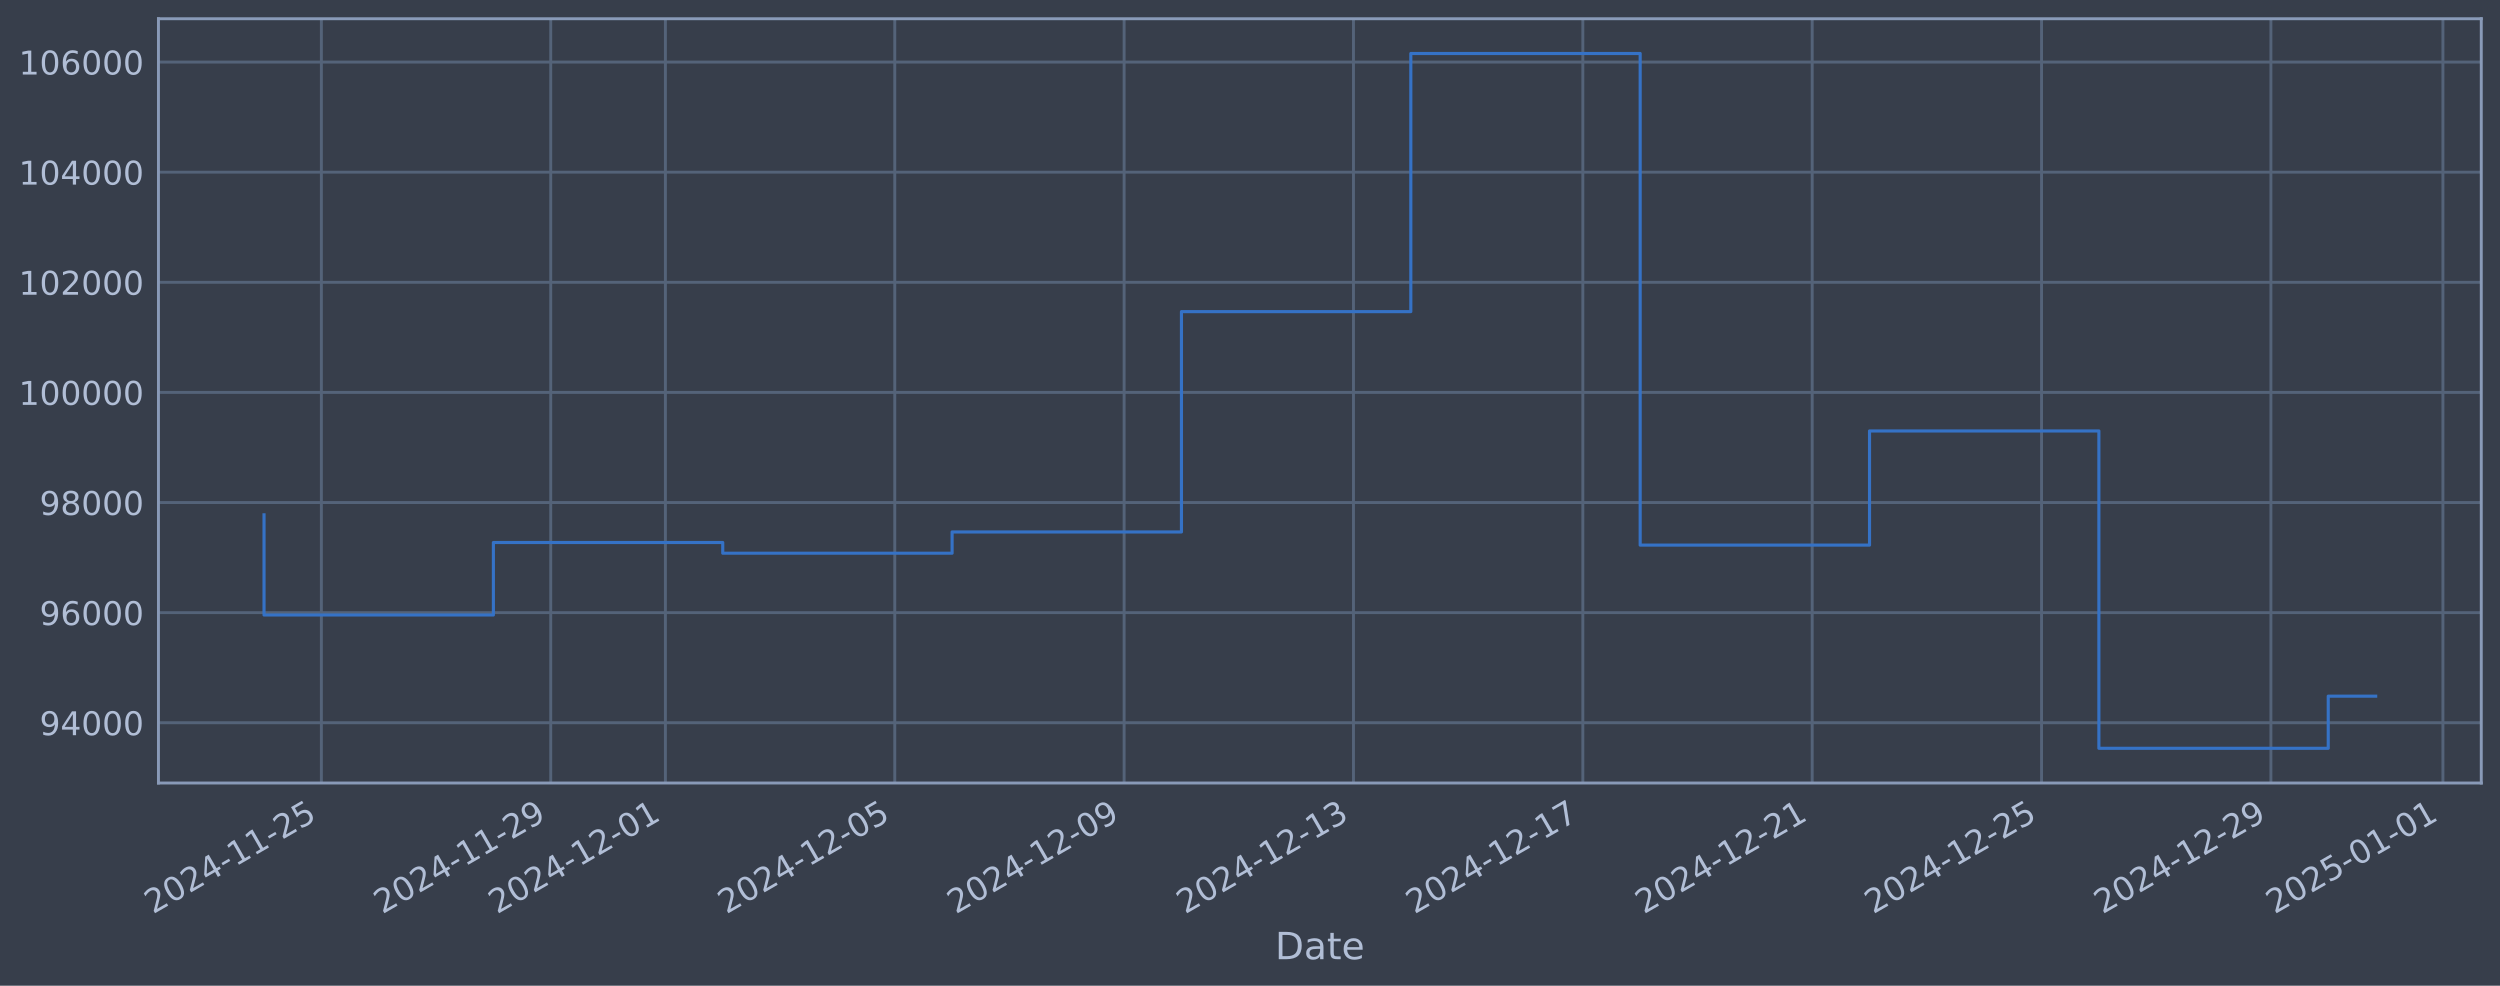
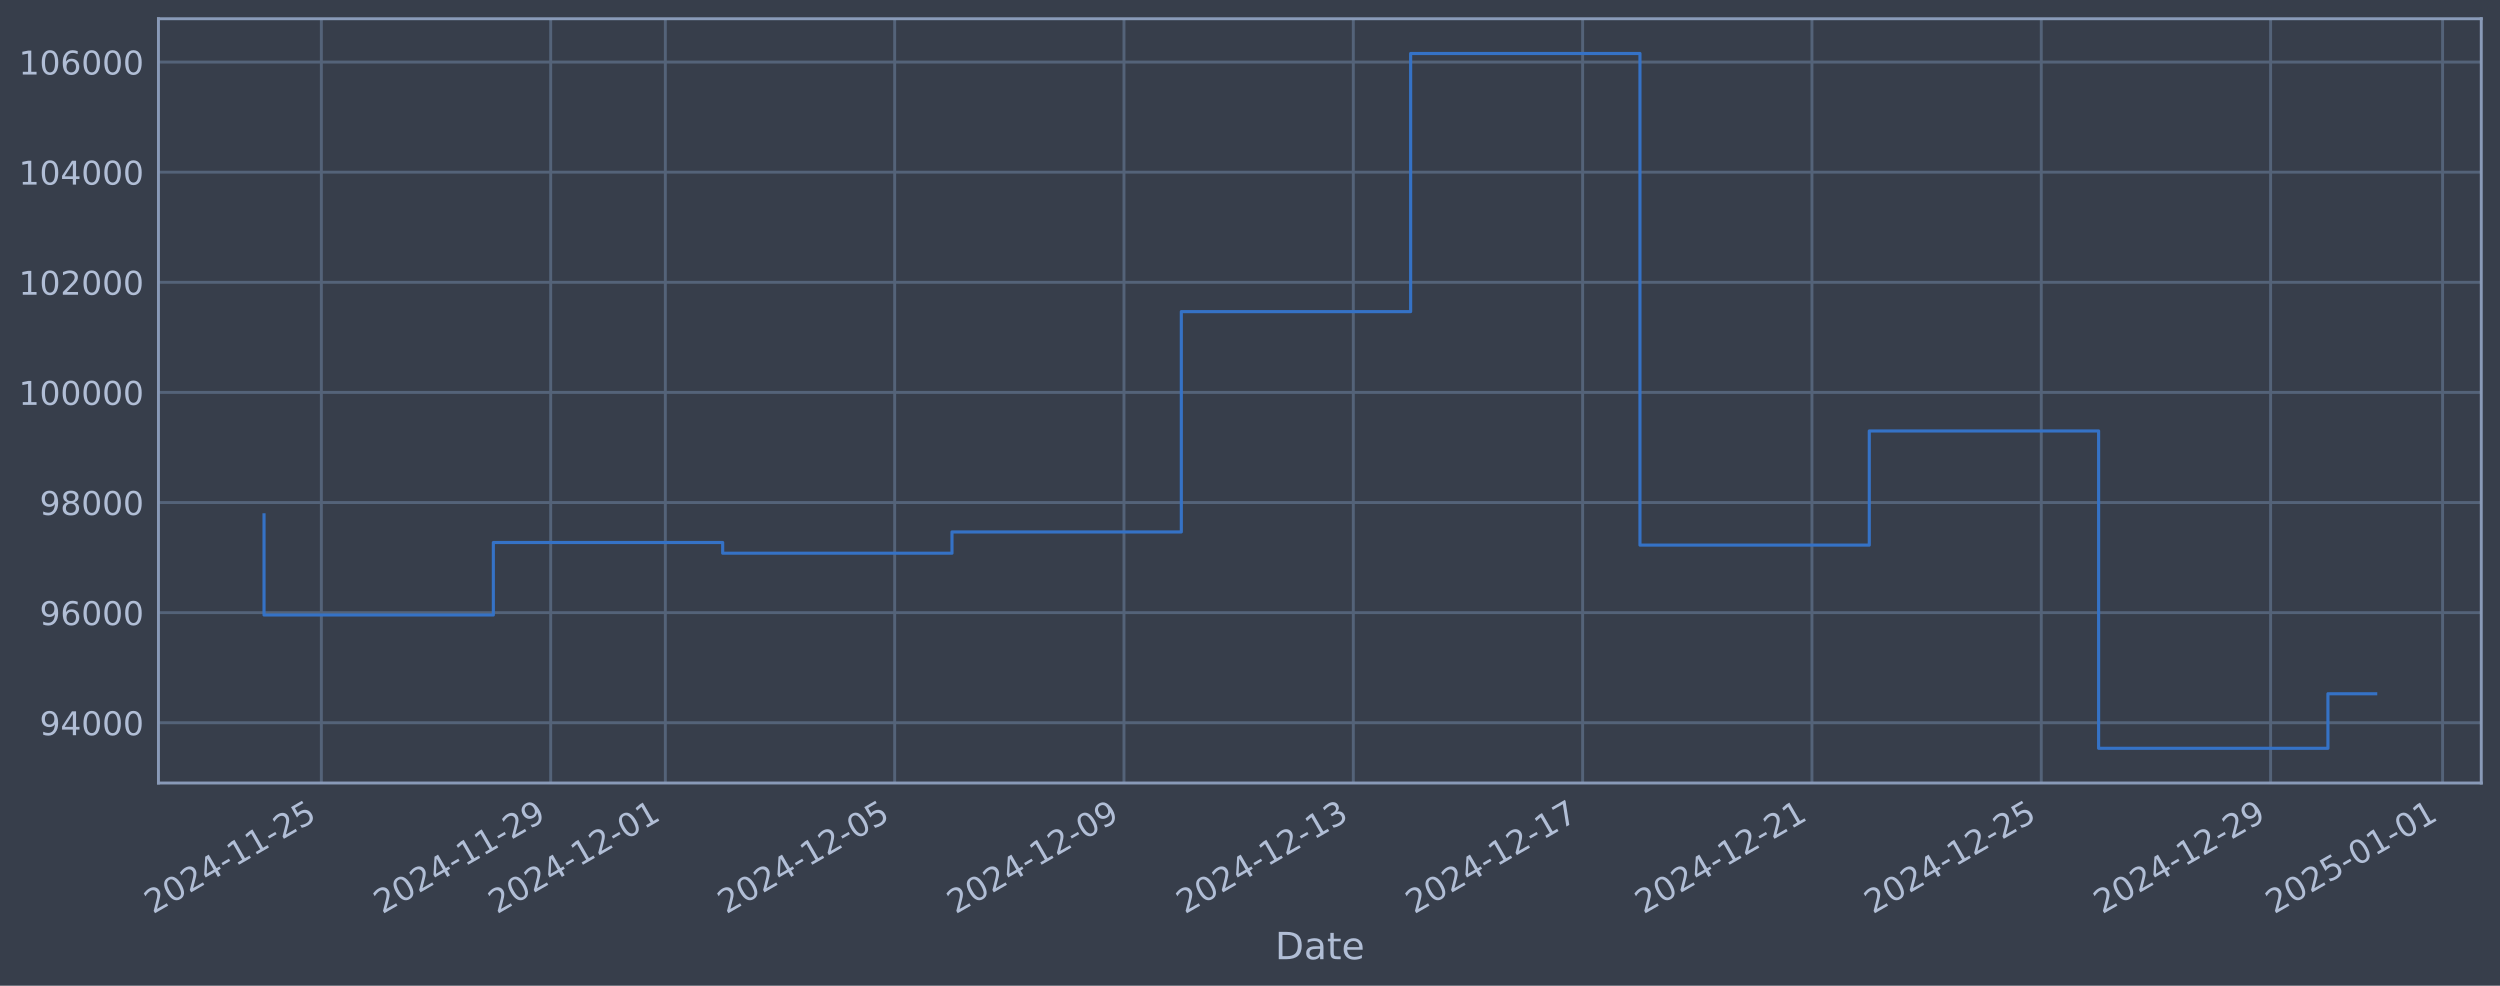
<svg xmlns="http://www.w3.org/2000/svg" xmlns:xlink="http://www.w3.org/1999/xlink" width="960.9pt" height="378.87pt" viewBox="0 0 960.9 378.87" version="1.1">
  <defs>
    <style type="text/css">*{stroke-linejoin: round; stroke-linecap: butt}</style>
  </defs>
  <g id="figure_1">
    <g id="patch_1">
      <path d="M 0 378.87  L 960.9 378.87  L 960.9 0  L 0 0  z " style="fill: #373e4b" />
    </g>
    <g id="axes_1">
      <g id="patch_2">
        <path d="M 60.901 300.96  L 953.701 300.96  L 953.701 7.2  L 60.901 7.2  z " style="fill: #373e4b" />
      </g>
      <g id="matplotlib.axis_1">
        <g id="xtick_1">
          <g id="line2d_1">
-             <path d="M 123.521 300.96  L 123.521 7.2  " clip-path="url(#pec3a3a78d2)" style="fill: none; stroke: #546379; stroke-width: 1.12; stroke-linecap: square" />
+             <path d="M 123.518 300.96  L 123.518 7.2  " clip-path="url(#pfc827e0f2a)" style="fill: none; stroke: #546379; stroke-width: 1.12; stroke-linecap: square" />
          </g>
          <g id="line2d_2" />
          <g id="text_1">
-             <g style="fill: #b1bed6" transform="translate(58.79569 351.4642) rotate(-30) scale(0.126 -0.126)">
+             <g style="fill: #b1bed6" transform="translate(58.79236 351.4642) rotate(-30) scale(0.126 -0.126)">
              <defs>
                <path id="DejaVuSans-32" d="M 1228 531  L 3431 531  L 3431 0  L 469 0  L 469 531  Q 828 903 1448 1529  Q 2069 2156 2228 2338  Q 2531 2678 2651 2914  Q 2772 3150 2772 3378  Q 2772 3750 2511 3984  Q 2250 4219 1831 4219  Q 1534 4219 1204 4116  Q 875 4013 500 3803  L 500 4441  Q 881 4594 1212 4672  Q 1544 4750 1819 4750  Q 2544 4750 2975 4387  Q 3406 4025 3406 3419  Q 3406 3131 3298 2873  Q 3191 2616 2906 2266  Q 2828 2175 2409 1742  Q 1991 1309 1228 531  z " transform="scale(0.015625)" />
                <path id="DejaVuSans-30" d="M 2034 4250  Q 1547 4250 1301 3770  Q 1056 3291 1056 2328  Q 1056 1369 1301 889  Q 1547 409 2034 409  Q 2525 409 2770 889  Q 3016 1369 3016 2328  Q 3016 3291 2770 3770  Q 2525 4250 2034 4250  z M 2034 4750  Q 2819 4750 3233 4129  Q 3647 3509 3647 2328  Q 3647 1150 3233 529  Q 2819 -91 2034 -91  Q 1250 -91 836 529  Q 422 1150 422 2328  Q 422 3509 836 4129  Q 1250 4750 2034 4750  z " transform="scale(0.015625)" />
                <path id="DejaVuSans-34" d="M 2419 4116  L 825 1625  L 2419 1625  L 2419 4116  z M 2253 4666  L 3047 4666  L 3047 1625  L 3713 1625  L 3713 1100  L 3047 1100  L 3047 0  L 2419 0  L 2419 1100  L 313 1100  L 313 1709  L 2253 4666  z " transform="scale(0.015625)" />
                <path id="DejaVuSans-2d" d="M 313 2009  L 1997 2009  L 1997 1497  L 313 1497  L 313 2009  z " transform="scale(0.015625)" />
                <path id="DejaVuSans-31" d="M 794 531  L 1825 531  L 1825 4091  L 703 3866  L 703 4441  L 1819 4666  L 2450 4666  L 2450 531  L 3481 531  L 3481 0  L 794 0  L 794 531  z " transform="scale(0.015625)" />
                <path id="DejaVuSans-35" d="M 691 4666  L 3169 4666  L 3169 4134  L 1269 4134  L 1269 2991  Q 1406 3038 1543 3061  Q 1681 3084 1819 3084  Q 2600 3084 3056 2656  Q 3513 2228 3513 1497  Q 3513 744 3044 326  Q 2575 -91 1722 -91  Q 1428 -91 1123 -41  Q 819 9 494 109  L 494 744  Q 775 591 1075 516  Q 1375 441 1709 441  Q 2250 441 2565 725  Q 2881 1009 2881 1497  Q 2881 1984 2565 2268  Q 2250 2553 1709 2553  Q 1456 2553 1204 2497  Q 953 2441 691 2322  L 691 4666  z " transform="scale(0.015625)" />
              </defs>
              <use xlink:href="#DejaVuSans-32" />
              <use xlink:href="#DejaVuSans-30" transform="translate(63.62305 0)" />
              <use xlink:href="#DejaVuSans-32" transform="translate(127.2461 0)" />
              <use xlink:href="#DejaVuSans-34" transform="translate(190.8691 0)" />
              <use xlink:href="#DejaVuSans-2d" transform="translate(254.4922 0)" />
              <use xlink:href="#DejaVuSans-31" transform="translate(290.5762 0)" />
              <use xlink:href="#DejaVuSans-31" transform="translate(354.1992 0)" />
              <use xlink:href="#DejaVuSans-2d" transform="translate(417.8223 0)" />
              <use xlink:href="#DejaVuSans-32" transform="translate(453.9062 0)" />
              <use xlink:href="#DejaVuSans-35" transform="translate(517.5293 0)" />
            </g>
          </g>
        </g>
        <g id="xtick_2">
          <g id="line2d_3">
-             <path d="M 211.677 300.96  L 211.677 7.2  " clip-path="url(#pec3a3a78d2)" style="fill: none; stroke: #546379; stroke-width: 1.12; stroke-linecap: square" />
+             <path d="M 211.66 300.96  L 211.66 7.2  " clip-path="url(#pfc827e0f2a)" style="fill: none; stroke: #546379; stroke-width: 1.12; stroke-linecap: square" />
          </g>
          <g id="line2d_4" />
          <g id="text_2">
-             <g style="fill: #b1bed6" transform="translate(146.9512 351.4642) rotate(-30) scale(0.126 -0.126)">
+             <g style="fill: #b1bed6" transform="translate(146.9346 351.4642) rotate(-30) scale(0.126 -0.126)">
              <defs>
                <path id="DejaVuSans-39" d="M 703 97  L 703 672  Q 941 559 1184 500  Q 1428 441 1663 441  Q 2288 441 2617 861  Q 2947 1281 2994 2138  Q 2813 1869 2534 1725  Q 2256 1581 1919 1581  Q 1219 1581 811 2004  Q 403 2428 403 3163  Q 403 3881 828 4315  Q 1253 4750 1959 4750  Q 2769 4750 3195 4129  Q 3622 3509 3622 2328  Q 3622 1225 3098 567  Q 2575 -91 1691 -91  Q 1453 -91 1209 -44  Q 966 3 703 97  z M 1959 2075  Q 2384 2075 2632 2365  Q 2881 2656 2881 3163  Q 2881 3666 2632 3958  Q 2384 4250 1959 4250  Q 1534 4250 1286 3958  Q 1038 3666 1038 3163  Q 1038 2656 1286 2365  Q 1534 2075 1959 2075  z " transform="scale(0.015625)" />
              </defs>
              <use xlink:href="#DejaVuSans-32" />
              <use xlink:href="#DejaVuSans-30" transform="translate(63.62305 0)" />
              <use xlink:href="#DejaVuSans-32" transform="translate(127.2461 0)" />
              <use xlink:href="#DejaVuSans-34" transform="translate(190.8691 0)" />
              <use xlink:href="#DejaVuSans-2d" transform="translate(254.4922 0)" />
              <use xlink:href="#DejaVuSans-31" transform="translate(290.5762 0)" />
              <use xlink:href="#DejaVuSans-31" transform="translate(354.1992 0)" />
              <use xlink:href="#DejaVuSans-2d" transform="translate(417.8223 0)" />
              <use xlink:href="#DejaVuSans-32" transform="translate(453.9062 0)" />
              <use xlink:href="#DejaVuSans-39" transform="translate(517.5293 0)" />
            </g>
          </g>
        </g>
        <g id="xtick_3">
          <g id="line2d_5">
-             <path d="M 255.754 300.96  L 255.754 7.2  " clip-path="url(#pec3a3a78d2)" style="fill: none; stroke: #546379; stroke-width: 1.12; stroke-linecap: square" />
+             <path d="M 255.731 300.96  L 255.731 7.2  " clip-path="url(#pfc827e0f2a)" style="fill: none; stroke: #546379; stroke-width: 1.12; stroke-linecap: square" />
          </g>
          <g id="line2d_6" />
          <g id="text_3">
-             <g style="fill: #b1bed6" transform="translate(191.029 351.4642) rotate(-30) scale(0.126 -0.126)">
+             <g style="fill: #b1bed6" transform="translate(191.0057 351.4642) rotate(-30) scale(0.126 -0.126)">
              <use xlink:href="#DejaVuSans-32" />
              <use xlink:href="#DejaVuSans-30" transform="translate(63.62305 0)" />
              <use xlink:href="#DejaVuSans-32" transform="translate(127.2461 0)" />
              <use xlink:href="#DejaVuSans-34" transform="translate(190.8691 0)" />
              <use xlink:href="#DejaVuSans-2d" transform="translate(254.4922 0)" />
              <use xlink:href="#DejaVuSans-31" transform="translate(290.5762 0)" />
              <use xlink:href="#DejaVuSans-32" transform="translate(354.1992 0)" />
              <use xlink:href="#DejaVuSans-2d" transform="translate(417.8223 0)" />
              <use xlink:href="#DejaVuSans-30" transform="translate(453.9062 0)" />
              <use xlink:href="#DejaVuSans-31" transform="translate(517.5293 0)" />
            </g>
          </g>
        </g>
        <g id="xtick_4">
          <g id="line2d_7">
-             <path d="M 343.91 300.96  L 343.91 7.2  " clip-path="url(#pec3a3a78d2)" style="fill: none; stroke: #546379; stroke-width: 1.12; stroke-linecap: square" />
+             <path d="M 343.873 300.96  L 343.873 7.2  " clip-path="url(#pfc827e0f2a)" style="fill: none; stroke: #546379; stroke-width: 1.12; stroke-linecap: square" />
          </g>
          <g id="line2d_8" />
          <g id="text_4">
-             <g style="fill: #b1bed6" transform="translate(279.1845 351.4642) rotate(-30) scale(0.126 -0.126)">
+             <g style="fill: #b1bed6" transform="translate(279.1479 351.4642) rotate(-30) scale(0.126 -0.126)">
              <use xlink:href="#DejaVuSans-32" />
              <use xlink:href="#DejaVuSans-30" transform="translate(63.62305 0)" />
              <use xlink:href="#DejaVuSans-32" transform="translate(127.2461 0)" />
              <use xlink:href="#DejaVuSans-34" transform="translate(190.8691 0)" />
              <use xlink:href="#DejaVuSans-2d" transform="translate(254.4922 0)" />
              <use xlink:href="#DejaVuSans-31" transform="translate(290.5762 0)" />
              <use xlink:href="#DejaVuSans-32" transform="translate(354.1992 0)" />
              <use xlink:href="#DejaVuSans-2d" transform="translate(417.8223 0)" />
              <use xlink:href="#DejaVuSans-30" transform="translate(453.9062 0)" />
              <use xlink:href="#DejaVuSans-35" transform="translate(517.5293 0)" />
            </g>
          </g>
        </g>
        <g id="xtick_5">
          <g id="line2d_9">
-             <path d="M 432.066 300.96  L 432.066 7.2  " clip-path="url(#pec3a3a78d2)" style="fill: none; stroke: #546379; stroke-width: 1.12; stroke-linecap: square" />
+             <path d="M 432.016 300.96  L 432.016 7.2  " clip-path="url(#pfc827e0f2a)" style="fill: none; stroke: #546379; stroke-width: 1.12; stroke-linecap: square" />
          </g>
          <g id="line2d_10" />
          <g id="text_5">
-             <g style="fill: #b1bed6" transform="translate(367.34 351.4642) rotate(-30) scale(0.126 -0.126)">
+             <g style="fill: #b1bed6" transform="translate(367.2901 351.4642) rotate(-30) scale(0.126 -0.126)">
              <use xlink:href="#DejaVuSans-32" />
              <use xlink:href="#DejaVuSans-30" transform="translate(63.62305 0)" />
              <use xlink:href="#DejaVuSans-32" transform="translate(127.2461 0)" />
              <use xlink:href="#DejaVuSans-34" transform="translate(190.8691 0)" />
              <use xlink:href="#DejaVuSans-2d" transform="translate(254.4922 0)" />
              <use xlink:href="#DejaVuSans-31" transform="translate(290.5762 0)" />
              <use xlink:href="#DejaVuSans-32" transform="translate(354.1992 0)" />
              <use xlink:href="#DejaVuSans-2d" transform="translate(417.8223 0)" />
              <use xlink:href="#DejaVuSans-30" transform="translate(453.9062 0)" />
              <use xlink:href="#DejaVuSans-39" transform="translate(517.5293 0)" />
            </g>
          </g>
        </g>
        <g id="xtick_6">
          <g id="line2d_11">
-             <path d="M 520.221 300.96  L 520.221 7.2  " clip-path="url(#pec3a3a78d2)" style="fill: none; stroke: #546379; stroke-width: 1.12; stroke-linecap: square" />
+             <path d="M 520.158 300.96  L 520.158 7.2  " clip-path="url(#pfc827e0f2a)" style="fill: none; stroke: #546379; stroke-width: 1.12; stroke-linecap: square" />
          </g>
          <g id="line2d_12" />
          <g id="text_6">
-             <g style="fill: #b1bed6" transform="translate(455.4955 351.4642) rotate(-30) scale(0.126 -0.126)">
+             <g style="fill: #b1bed6" transform="translate(455.4323 351.4642) rotate(-30) scale(0.126 -0.126)">
              <defs>
                <path id="DejaVuSans-33" d="M 2597 2516  Q 3050 2419 3304 2112  Q 3559 1806 3559 1356  Q 3559 666 3084 287  Q 2609 -91 1734 -91  Q 1441 -91 1130 -33  Q 819 25 488 141  L 488 750  Q 750 597 1062 519  Q 1375 441 1716 441  Q 2309 441 2620 675  Q 2931 909 2931 1356  Q 2931 1769 2642 2001  Q 2353 2234 1838 2234  L 1294 2234  L 1294 2753  L 1863 2753  Q 2328 2753 2575 2939  Q 2822 3125 2822 3475  Q 2822 3834 2567 4026  Q 2313 4219 1838 4219  Q 1578 4219 1281 4162  Q 984 4106 628 3988  L 628 4550  Q 988 4650 1302 4700  Q 1616 4750 1894 4750  Q 2613 4750 3031 4423  Q 3450 4097 3450 3541  Q 3450 3153 3228 2886  Q 3006 2619 2597 2516  z " transform="scale(0.015625)" />
              </defs>
              <use xlink:href="#DejaVuSans-32" />
              <use xlink:href="#DejaVuSans-30" transform="translate(63.62305 0)" />
              <use xlink:href="#DejaVuSans-32" transform="translate(127.2461 0)" />
              <use xlink:href="#DejaVuSans-34" transform="translate(190.8691 0)" />
              <use xlink:href="#DejaVuSans-2d" transform="translate(254.4922 0)" />
              <use xlink:href="#DejaVuSans-31" transform="translate(290.5762 0)" />
              <use xlink:href="#DejaVuSans-32" transform="translate(354.1992 0)" />
              <use xlink:href="#DejaVuSans-2d" transform="translate(417.8223 0)" />
              <use xlink:href="#DejaVuSans-31" transform="translate(453.9062 0)" />
              <use xlink:href="#DejaVuSans-33" transform="translate(517.5293 0)" />
            </g>
          </g>
        </g>
        <g id="xtick_7">
          <g id="line2d_13">
-             <path d="M 608.377 300.96  L 608.377 7.2  " clip-path="url(#pec3a3a78d2)" style="fill: none; stroke: #546379; stroke-width: 1.12; stroke-linecap: square" />
+             <path d="M 608.3 300.96  L 608.3 7.2  " clip-path="url(#pfc827e0f2a)" style="fill: none; stroke: #546379; stroke-width: 1.12; stroke-linecap: square" />
          </g>
          <g id="line2d_14" />
          <g id="text_7">
-             <g style="fill: #b1bed6" transform="translate(543.6511 351.4642) rotate(-30) scale(0.126 -0.126)">
+             <g style="fill: #b1bed6" transform="translate(543.5744 351.4642) rotate(-30) scale(0.126 -0.126)">
              <defs>
                <path id="DejaVuSans-37" d="M 525 4666  L 3525 4666  L 3525 4397  L 1831 0  L 1172 0  L 2766 4134  L 525 4134  L 525 4666  z " transform="scale(0.015625)" />
              </defs>
              <use xlink:href="#DejaVuSans-32" />
              <use xlink:href="#DejaVuSans-30" transform="translate(63.62305 0)" />
              <use xlink:href="#DejaVuSans-32" transform="translate(127.2461 0)" />
              <use xlink:href="#DejaVuSans-34" transform="translate(190.8691 0)" />
              <use xlink:href="#DejaVuSans-2d" transform="translate(254.4922 0)" />
              <use xlink:href="#DejaVuSans-31" transform="translate(290.5762 0)" />
              <use xlink:href="#DejaVuSans-32" transform="translate(354.1992 0)" />
              <use xlink:href="#DejaVuSans-2d" transform="translate(417.8223 0)" />
              <use xlink:href="#DejaVuSans-31" transform="translate(453.9062 0)" />
              <use xlink:href="#DejaVuSans-37" transform="translate(517.5293 0)" />
            </g>
          </g>
        </g>
        <g id="xtick_8">
          <g id="line2d_15">
-             <path d="M 696.532 300.96  L 696.532 7.2  " clip-path="url(#pec3a3a78d2)" style="fill: none; stroke: #546379; stroke-width: 1.12; stroke-linecap: square" />
+             <path d="M 696.442 300.96  L 696.442 7.2  " clip-path="url(#pfc827e0f2a)" style="fill: none; stroke: #546379; stroke-width: 1.12; stroke-linecap: square" />
          </g>
          <g id="line2d_16" />
          <g id="text_8">
-             <g style="fill: #b1bed6" transform="translate(631.8066 351.4642) rotate(-30) scale(0.126 -0.126)">
+             <g style="fill: #b1bed6" transform="translate(631.7166 351.4642) rotate(-30) scale(0.126 -0.126)">
              <use xlink:href="#DejaVuSans-32" />
              <use xlink:href="#DejaVuSans-30" transform="translate(63.62305 0)" />
              <use xlink:href="#DejaVuSans-32" transform="translate(127.2461 0)" />
              <use xlink:href="#DejaVuSans-34" transform="translate(190.8691 0)" />
              <use xlink:href="#DejaVuSans-2d" transform="translate(254.4922 0)" />
              <use xlink:href="#DejaVuSans-31" transform="translate(290.5762 0)" />
              <use xlink:href="#DejaVuSans-32" transform="translate(354.1992 0)" />
              <use xlink:href="#DejaVuSans-2d" transform="translate(417.8223 0)" />
              <use xlink:href="#DejaVuSans-32" transform="translate(453.9062 0)" />
              <use xlink:href="#DejaVuSans-31" transform="translate(517.5293 0)" />
            </g>
          </g>
        </g>
        <g id="xtick_9">
          <g id="line2d_17">
-             <path d="M 784.688 300.96  L 784.688 7.2  " clip-path="url(#pec3a3a78d2)" style="fill: none; stroke: #546379; stroke-width: 1.12; stroke-linecap: square" />
+             <path d="M 784.584 300.96  L 784.584 7.2  " clip-path="url(#pfc827e0f2a)" style="fill: none; stroke: #546379; stroke-width: 1.12; stroke-linecap: square" />
          </g>
          <g id="line2d_18" />
          <g id="text_9">
-             <g style="fill: #b1bed6" transform="translate(719.9621 351.4642) rotate(-30) scale(0.126 -0.126)">
+             <g style="fill: #b1bed6" transform="translate(719.8588 351.4642) rotate(-30) scale(0.126 -0.126)">
              <use xlink:href="#DejaVuSans-32" />
              <use xlink:href="#DejaVuSans-30" transform="translate(63.62305 0)" />
              <use xlink:href="#DejaVuSans-32" transform="translate(127.2461 0)" />
              <use xlink:href="#DejaVuSans-34" transform="translate(190.8691 0)" />
              <use xlink:href="#DejaVuSans-2d" transform="translate(254.4922 0)" />
              <use xlink:href="#DejaVuSans-31" transform="translate(290.5762 0)" />
              <use xlink:href="#DejaVuSans-32" transform="translate(354.1992 0)" />
              <use xlink:href="#DejaVuSans-2d" transform="translate(417.8223 0)" />
              <use xlink:href="#DejaVuSans-32" transform="translate(453.9062 0)" />
              <use xlink:href="#DejaVuSans-35" transform="translate(517.5293 0)" />
            </g>
          </g>
        </g>
        <g id="xtick_10">
          <g id="line2d_19">
-             <path d="M 872.843 300.96  L 872.843 7.2  " clip-path="url(#pec3a3a78d2)" style="fill: none; stroke: #546379; stroke-width: 1.12; stroke-linecap: square" />
+             <path d="M 872.727 300.96  L 872.727 7.2  " clip-path="url(#pfc827e0f2a)" style="fill: none; stroke: #546379; stroke-width: 1.12; stroke-linecap: square" />
          </g>
          <g id="line2d_20" />
          <g id="text_10">
-             <g style="fill: #b1bed6" transform="translate(808.1176 351.4642) rotate(-30) scale(0.126 -0.126)">
+             <g style="fill: #b1bed6" transform="translate(808.001 351.4642) rotate(-30) scale(0.126 -0.126)">
              <use xlink:href="#DejaVuSans-32" />
              <use xlink:href="#DejaVuSans-30" transform="translate(63.62305 0)" />
              <use xlink:href="#DejaVuSans-32" transform="translate(127.2461 0)" />
              <use xlink:href="#DejaVuSans-34" transform="translate(190.8691 0)" />
              <use xlink:href="#DejaVuSans-2d" transform="translate(254.4922 0)" />
              <use xlink:href="#DejaVuSans-31" transform="translate(290.5762 0)" />
              <use xlink:href="#DejaVuSans-32" transform="translate(354.1992 0)" />
              <use xlink:href="#DejaVuSans-2d" transform="translate(417.8223 0)" />
              <use xlink:href="#DejaVuSans-32" transform="translate(453.9062 0)" />
              <use xlink:href="#DejaVuSans-39" transform="translate(517.5293 0)" />
            </g>
          </g>
        </g>
        <g id="xtick_11">
          <g id="line2d_21">
-             <path d="M 938.96 300.96  L 938.96 7.2  " clip-path="url(#pec3a3a78d2)" style="fill: none; stroke: #546379; stroke-width: 1.12; stroke-linecap: square" />
+             <path d="M 938.833 300.96  L 938.833 7.2  " clip-path="url(#pfc827e0f2a)" style="fill: none; stroke: #546379; stroke-width: 1.12; stroke-linecap: square" />
          </g>
          <g id="line2d_22" />
          <g id="text_11">
-             <g style="fill: #b1bed6" transform="translate(874.2343 351.4642) rotate(-30) scale(0.126 -0.126)">
+             <g style="fill: #b1bed6" transform="translate(874.1077 351.4642) rotate(-30) scale(0.126 -0.126)">
              <use xlink:href="#DejaVuSans-32" />
              <use xlink:href="#DejaVuSans-30" transform="translate(63.62305 0)" />
              <use xlink:href="#DejaVuSans-32" transform="translate(127.2461 0)" />
              <use xlink:href="#DejaVuSans-35" transform="translate(190.8691 0)" />
              <use xlink:href="#DejaVuSans-2d" transform="translate(254.4922 0)" />
              <use xlink:href="#DejaVuSans-30" transform="translate(290.5762 0)" />
              <use xlink:href="#DejaVuSans-31" transform="translate(354.1992 0)" />
              <use xlink:href="#DejaVuSans-2d" transform="translate(417.8223 0)" />
              <use xlink:href="#DejaVuSans-30" transform="translate(453.9062 0)" />
              <use xlink:href="#DejaVuSans-31" transform="translate(517.5293 0)" />
            </g>
          </g>
        </g>
        <g id="text_12">
          <g style="fill: #b1bed6" transform="translate(490.0914 368.6753) scale(0.144 -0.144)">
            <defs>
              <path id="DejaVuSans-44" d="M 1259 4147  L 1259 519  L 2022 519  Q 2988 519 3436 956  Q 3884 1394 3884 2338  Q 3884 3275 3436 3711  Q 2988 4147 2022 4147  L 1259 4147  z M 628 4666  L 1925 4666  Q 3281 4666 3915 4102  Q 4550 3538 4550 2338  Q 4550 1131 3912 565  Q 3275 0 1925 0  L 628 0  L 628 4666  z " transform="scale(0.015625)" />
              <path id="DejaVuSans-61" d="M 2194 1759  Q 1497 1759 1228 1600  Q 959 1441 959 1056  Q 959 750 1161 570  Q 1363 391 1709 391  Q 2188 391 2477 730  Q 2766 1069 2766 1631  L 2766 1759  L 2194 1759  z M 3341 1997  L 3341 0  L 2766 0  L 2766 531  Q 2569 213 2275 61  Q 1981 -91 1556 -91  Q 1019 -91 701 211  Q 384 513 384 1019  Q 384 1609 779 1909  Q 1175 2209 1959 2209  L 2766 2209  L 2766 2266  Q 2766 2663 2505 2880  Q 2244 3097 1772 3097  Q 1472 3097 1187 3025  Q 903 2953 641 2809  L 641 3341  Q 956 3463 1253 3523  Q 1550 3584 1831 3584  Q 2591 3584 2966 3190  Q 3341 2797 3341 1997  z " transform="scale(0.015625)" />
              <path id="DejaVuSans-74" d="M 1172 4494  L 1172 3500  L 2356 3500  L 2356 3053  L 1172 3053  L 1172 1153  Q 1172 725 1289 603  Q 1406 481 1766 481  L 2356 481  L 2356 0  L 1766 0  Q 1100 0 847 248  Q 594 497 594 1153  L 594 3053  L 172 3053  L 172 3500  L 594 3500  L 594 4494  L 1172 4494  z " transform="scale(0.015625)" />
              <path id="DejaVuSans-65" d="M 3597 1894  L 3597 1613  L 953 1613  Q 991 1019 1311 708  Q 1631 397 2203 397  Q 2534 397 2845 478  Q 3156 559 3463 722  L 3463 178  Q 3153 47 2828 -22  Q 2503 -91 2169 -91  Q 1331 -91 842 396  Q 353 884 353 1716  Q 353 2575 817 3079  Q 1281 3584 2069 3584  Q 2775 3584 3186 3129  Q 3597 2675 3597 1894  z M 3022 2063  Q 3016 2534 2758 2815  Q 2500 3097 2075 3097  Q 1594 3097 1305 2825  Q 1016 2553 972 2059  L 3022 2063  z " transform="scale(0.015625)" />
            </defs>
            <use xlink:href="#DejaVuSans-44" />
            <use xlink:href="#DejaVuSans-61" transform="translate(77.00195 0)" />
            <use xlink:href="#DejaVuSans-74" transform="translate(138.2812 0)" />
            <use xlink:href="#DejaVuSans-65" transform="translate(177.4902 0)" />
          </g>
        </g>
      </g>
      <g id="matplotlib.axis_2">
        <g id="ytick_1">
          <g id="line2d_23">
-             <path d="M 60.901 277.797  L 953.701 277.797  " clip-path="url(#pec3a3a78d2)" style="fill: none; stroke: #546379; stroke-width: 1.12; stroke-linecap: square" />
+             <path d="M 60.901 277.797  L 953.701 277.797  " clip-path="url(#pfc827e0f2a)" style="fill: none; stroke: #546379; stroke-width: 1.12; stroke-linecap: square" />
          </g>
          <g id="line2d_24" />
          <g id="text_13">
            <g style="fill: #b1bed6" transform="translate(15.21675 282.5841) scale(0.126 -0.126)">
              <use xlink:href="#DejaVuSans-39" />
              <use xlink:href="#DejaVuSans-34" transform="translate(63.62305 0)" />
              <use xlink:href="#DejaVuSans-30" transform="translate(127.2461 0)" />
              <use xlink:href="#DejaVuSans-30" transform="translate(190.8691 0)" />
              <use xlink:href="#DejaVuSans-30" transform="translate(254.4922 0)" />
            </g>
          </g>
        </g>
        <g id="ytick_2">
          <g id="line2d_25">
-             <path d="M 60.901 235.473  L 953.701 235.473  " clip-path="url(#pec3a3a78d2)" style="fill: none; stroke: #546379; stroke-width: 1.12; stroke-linecap: square" />
+             <path d="M 60.901 235.473  L 953.701 235.473  " clip-path="url(#pfc827e0f2a)" style="fill: none; stroke: #546379; stroke-width: 1.12; stroke-linecap: square" />
          </g>
          <g id="line2d_26" />
          <g id="text_14">
            <g style="fill: #b1bed6" transform="translate(15.21675 240.2602) scale(0.126 -0.126)">
              <defs>
                <path id="DejaVuSans-36" d="M 2113 2584  Q 1688 2584 1439 2293  Q 1191 2003 1191 1497  Q 1191 994 1439 701  Q 1688 409 2113 409  Q 2538 409 2786 701  Q 3034 994 3034 1497  Q 3034 2003 2786 2293  Q 2538 2584 2113 2584  z M 3366 4563  L 3366 3988  Q 3128 4100 2886 4159  Q 2644 4219 2406 4219  Q 1781 4219 1451 3797  Q 1122 3375 1075 2522  Q 1259 2794 1537 2939  Q 1816 3084 2150 3084  Q 2853 3084 3261 2657  Q 3669 2231 3669 1497  Q 3669 778 3244 343  Q 2819 -91 2113 -91  Q 1303 -91 875 529  Q 447 1150 447 2328  Q 447 3434 972 4092  Q 1497 4750 2381 4750  Q 2619 4750 2861 4703  Q 3103 4656 3366 4563  z " transform="scale(0.015625)" />
              </defs>
              <use xlink:href="#DejaVuSans-39" />
              <use xlink:href="#DejaVuSans-36" transform="translate(63.62305 0)" />
              <use xlink:href="#DejaVuSans-30" transform="translate(127.2461 0)" />
              <use xlink:href="#DejaVuSans-30" transform="translate(190.8691 0)" />
              <use xlink:href="#DejaVuSans-30" transform="translate(254.4922 0)" />
            </g>
          </g>
        </g>
        <g id="ytick_3">
          <g id="line2d_27">
-             <path d="M 60.901 193.149  L 953.701 193.149  " clip-path="url(#pec3a3a78d2)" style="fill: none; stroke: #546379; stroke-width: 1.12; stroke-linecap: square" />
+             <path d="M 60.901 193.149  L 953.701 193.149  " clip-path="url(#pfc827e0f2a)" style="fill: none; stroke: #546379; stroke-width: 1.12; stroke-linecap: square" />
          </g>
          <g id="line2d_28" />
          <g id="text_15">
            <g style="fill: #b1bed6" transform="translate(15.21675 197.9364) scale(0.126 -0.126)">
              <defs>
                <path id="DejaVuSans-38" d="M 2034 2216  Q 1584 2216 1326 1975  Q 1069 1734 1069 1313  Q 1069 891 1326 650  Q 1584 409 2034 409  Q 2484 409 2743 651  Q 3003 894 3003 1313  Q 3003 1734 2745 1975  Q 2488 2216 2034 2216  z M 1403 2484  Q 997 2584 770 2862  Q 544 3141 544 3541  Q 544 4100 942 4425  Q 1341 4750 2034 4750  Q 2731 4750 3128 4425  Q 3525 4100 3525 3541  Q 3525 3141 3298 2862  Q 3072 2584 2669 2484  Q 3125 2378 3379 2068  Q 3634 1759 3634 1313  Q 3634 634 3220 271  Q 2806 -91 2034 -91  Q 1263 -91 848 271  Q 434 634 434 1313  Q 434 1759 690 2068  Q 947 2378 1403 2484  z M 1172 3481  Q 1172 3119 1398 2916  Q 1625 2713 2034 2713  Q 2441 2713 2670 2916  Q 2900 3119 2900 3481  Q 2900 3844 2670 4047  Q 2441 4250 2034 4250  Q 1625 4250 1398 4047  Q 1172 3844 1172 3481  z " transform="scale(0.015625)" />
              </defs>
              <use xlink:href="#DejaVuSans-39" />
              <use xlink:href="#DejaVuSans-38" transform="translate(63.62305 0)" />
              <use xlink:href="#DejaVuSans-30" transform="translate(127.2461 0)" />
              <use xlink:href="#DejaVuSans-30" transform="translate(190.8691 0)" />
              <use xlink:href="#DejaVuSans-30" transform="translate(254.4922 0)" />
            </g>
          </g>
        </g>
        <g id="ytick_4">
          <g id="line2d_29">
-             <path d="M 60.901 150.826  L 953.701 150.826  " clip-path="url(#pec3a3a78d2)" style="fill: none; stroke: #546379; stroke-width: 1.12; stroke-linecap: square" />
+             <path d="M 60.901 150.826  L 953.701 150.826  " clip-path="url(#pfc827e0f2a)" style="fill: none; stroke: #546379; stroke-width: 1.12; stroke-linecap: square" />
          </g>
          <g id="line2d_30" />
          <g id="text_16">
            <g style="fill: #b1bed6" transform="translate(7.2 155.6126) scale(0.126 -0.126)">
              <use xlink:href="#DejaVuSans-31" />
              <use xlink:href="#DejaVuSans-30" transform="translate(63.62305 0)" />
              <use xlink:href="#DejaVuSans-30" transform="translate(127.2461 0)" />
              <use xlink:href="#DejaVuSans-30" transform="translate(190.8691 0)" />
              <use xlink:href="#DejaVuSans-30" transform="translate(254.4922 0)" />
              <use xlink:href="#DejaVuSans-30" transform="translate(318.1152 0)" />
            </g>
          </g>
        </g>
        <g id="ytick_5">
          <g id="line2d_31">
-             <path d="M 60.901 108.502  L 953.701 108.502  " clip-path="url(#pec3a3a78d2)" style="fill: none; stroke: #546379; stroke-width: 1.12; stroke-linecap: square" />
+             <path d="M 60.901 108.502  L 953.701 108.502  " clip-path="url(#pfc827e0f2a)" style="fill: none; stroke: #546379; stroke-width: 1.12; stroke-linecap: square" />
          </g>
          <g id="line2d_32" />
          <g id="text_17">
            <g style="fill: #b1bed6" transform="translate(7.2 113.2888) scale(0.126 -0.126)">
              <use xlink:href="#DejaVuSans-31" />
              <use xlink:href="#DejaVuSans-30" transform="translate(63.62305 0)" />
              <use xlink:href="#DejaVuSans-32" transform="translate(127.2461 0)" />
              <use xlink:href="#DejaVuSans-30" transform="translate(190.8691 0)" />
              <use xlink:href="#DejaVuSans-30" transform="translate(254.4922 0)" />
              <use xlink:href="#DejaVuSans-30" transform="translate(318.1152 0)" />
            </g>
          </g>
        </g>
        <g id="ytick_6">
          <g id="line2d_33">
-             <path d="M 60.901 66.178  L 953.701 66.178  " clip-path="url(#pec3a3a78d2)" style="fill: none; stroke: #546379; stroke-width: 1.12; stroke-linecap: square" />
+             <path d="M 60.901 66.178  L 953.701 66.178  " clip-path="url(#pfc827e0f2a)" style="fill: none; stroke: #546379; stroke-width: 1.12; stroke-linecap: square" />
          </g>
          <g id="line2d_34" />
          <g id="text_18">
            <g style="fill: #b1bed6" transform="translate(7.2 70.96502) scale(0.126 -0.126)">
              <use xlink:href="#DejaVuSans-31" />
              <use xlink:href="#DejaVuSans-30" transform="translate(63.62305 0)" />
              <use xlink:href="#DejaVuSans-34" transform="translate(127.2461 0)" />
              <use xlink:href="#DejaVuSans-30" transform="translate(190.8691 0)" />
              <use xlink:href="#DejaVuSans-30" transform="translate(254.4922 0)" />
              <use xlink:href="#DejaVuSans-30" transform="translate(318.1152 0)" />
            </g>
          </g>
        </g>
        <g id="ytick_7">
          <g id="line2d_35">
-             <path d="M 60.901 23.854  L 953.701 23.854  " clip-path="url(#pec3a3a78d2)" style="fill: none; stroke: #546379; stroke-width: 1.12; stroke-linecap: square" />
+             <path d="M 60.901 23.854  L 953.701 23.854  " clip-path="url(#pfc827e0f2a)" style="fill: none; stroke: #546379; stroke-width: 1.12; stroke-linecap: square" />
          </g>
          <g id="line2d_36" />
          <g id="text_19">
            <g style="fill: #b1bed6" transform="translate(7.2 28.64121) scale(0.126 -0.126)">
              <use xlink:href="#DejaVuSans-31" />
              <use xlink:href="#DejaVuSans-30" transform="translate(63.62305 0)" />
              <use xlink:href="#DejaVuSans-36" transform="translate(127.2461 0)" />
              <use xlink:href="#DejaVuSans-30" transform="translate(190.8691 0)" />
              <use xlink:href="#DejaVuSans-30" transform="translate(254.4922 0)" />
              <use xlink:href="#DejaVuSans-30" transform="translate(318.1152 0)" />
            </g>
          </g>
        </g>
      </g>
      <g id="line2d_37">
-         <path d="M 101.482 197.87  L 101.482 236.383  L 189.638 236.383  L 189.638 208.521  L 277.793 208.521  L 277.793 212.628  L 365.949 212.628  L 365.949 204.459  L 454.104 204.459  L 454.104 119.77  L 542.26 119.77  L 542.26 20.553  L 630.415 20.553  L 630.415 209.517  L 718.571 209.517  L 718.571 165.636  L 806.726 165.636  L 806.726 287.607  L 894.882 287.607  L 894.882 267.57  L 913.119 267.57  " clip-path="url(#pec3a3a78d2)" style="fill: none; stroke: #3572c6; stroke-width: 1.2; stroke-linecap: square" />
+         <path d="M 101.482 197.87  L 101.482 236.383  L 189.625 236.383  L 189.625 208.521  L 277.767 208.521  L 277.767 212.628  L 365.909 212.628  L 365.909 204.459  L 454.051 204.459  L 454.051 119.77  L 542.193 119.77  L 542.193 20.553  L 630.336 20.553  L 630.336 209.517  L 718.478 209.517  L 718.478 165.636  L 806.62 165.636  L 806.62 287.607  L 894.762 287.607  L 894.762 266.646  L 913.119 266.646  " clip-path="url(#pfc827e0f2a)" style="fill: none; stroke: #3572c6; stroke-width: 1.2; stroke-linecap: square" />
      </g>
      <g id="patch_3">
        <path d="M 60.901 300.96  L 60.901 7.2  " style="fill: none; stroke: #899ab8; stroke-width: 1.12; stroke-linejoin: miter; stroke-linecap: square" />
      </g>
      <g id="patch_4">
        <path d="M 953.701 300.96  L 953.701 7.2  " style="fill: none; stroke: #899ab8; stroke-width: 1.12; stroke-linejoin: miter; stroke-linecap: square" />
      </g>
      <g id="patch_5">
        <path d="M 60.901 300.96  L 953.701 300.96  " style="fill: none; stroke: #899ab8; stroke-width: 1.12; stroke-linejoin: miter; stroke-linecap: square" />
      </g>
      <g id="patch_6">
        <path d="M 60.901 7.2  L 953.701 7.2  " style="fill: none; stroke: #899ab8; stroke-width: 1.12; stroke-linejoin: miter; stroke-linecap: square" />
      </g>
    </g>
  </g>
  <defs>
-     <clipPath id="pec3a3a78d2">
+     <clipPath id="pfc827e0f2a">
      <rect x="60.901" y="7.2" width="892.8" height="293.76" />
    </clipPath>
  </defs>
</svg>
